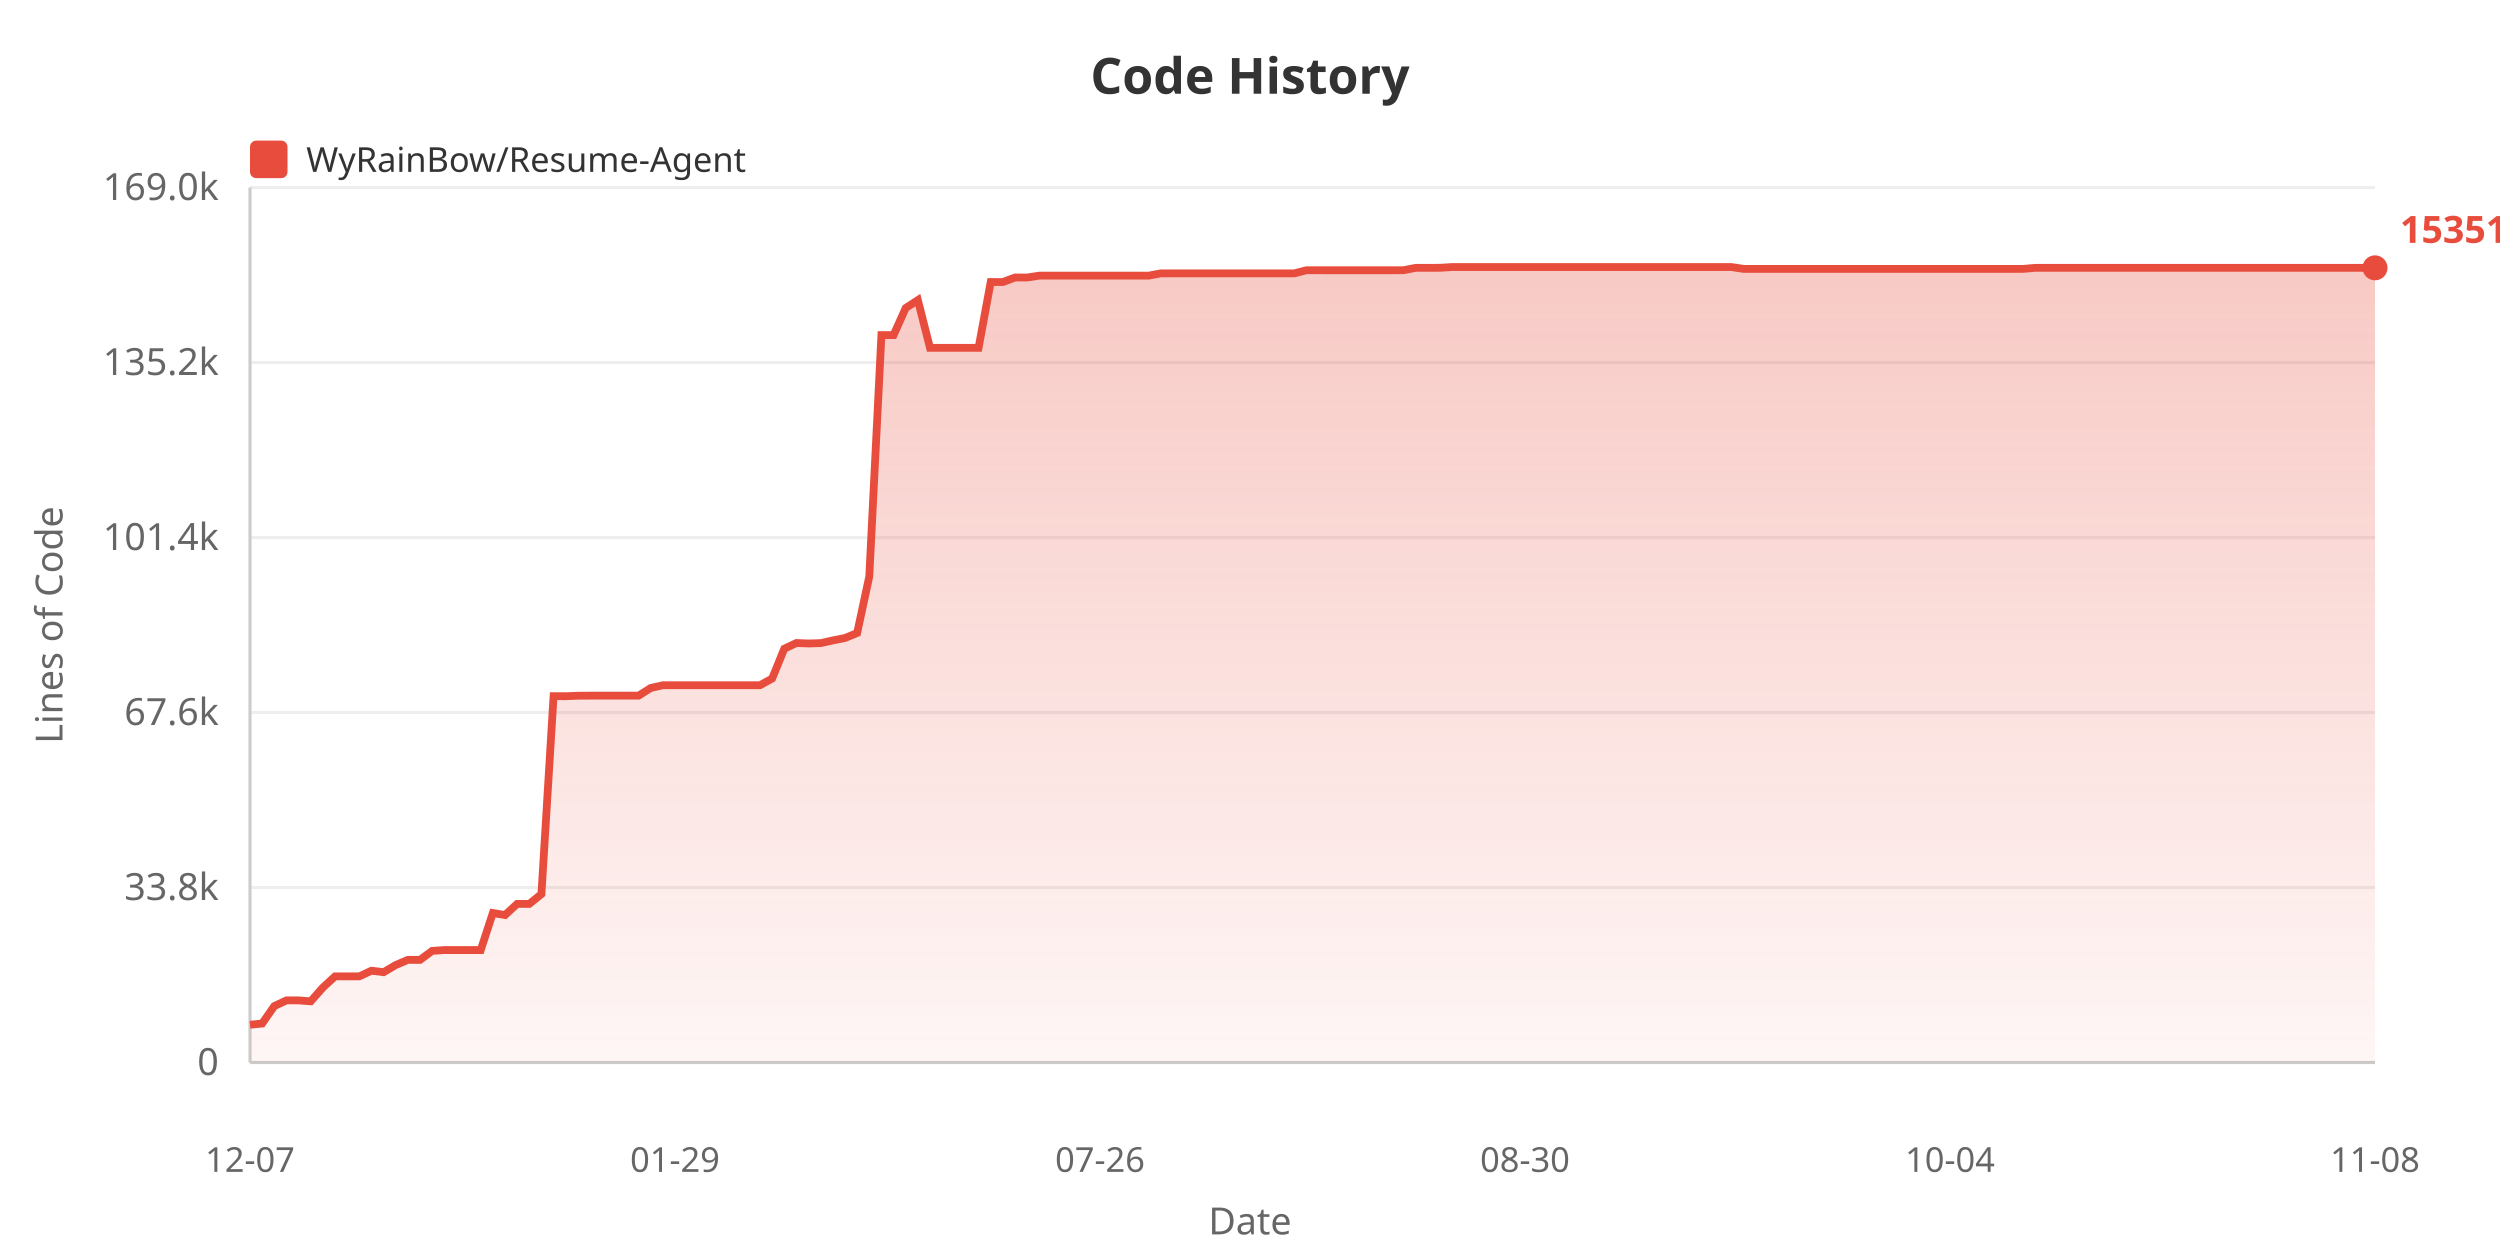
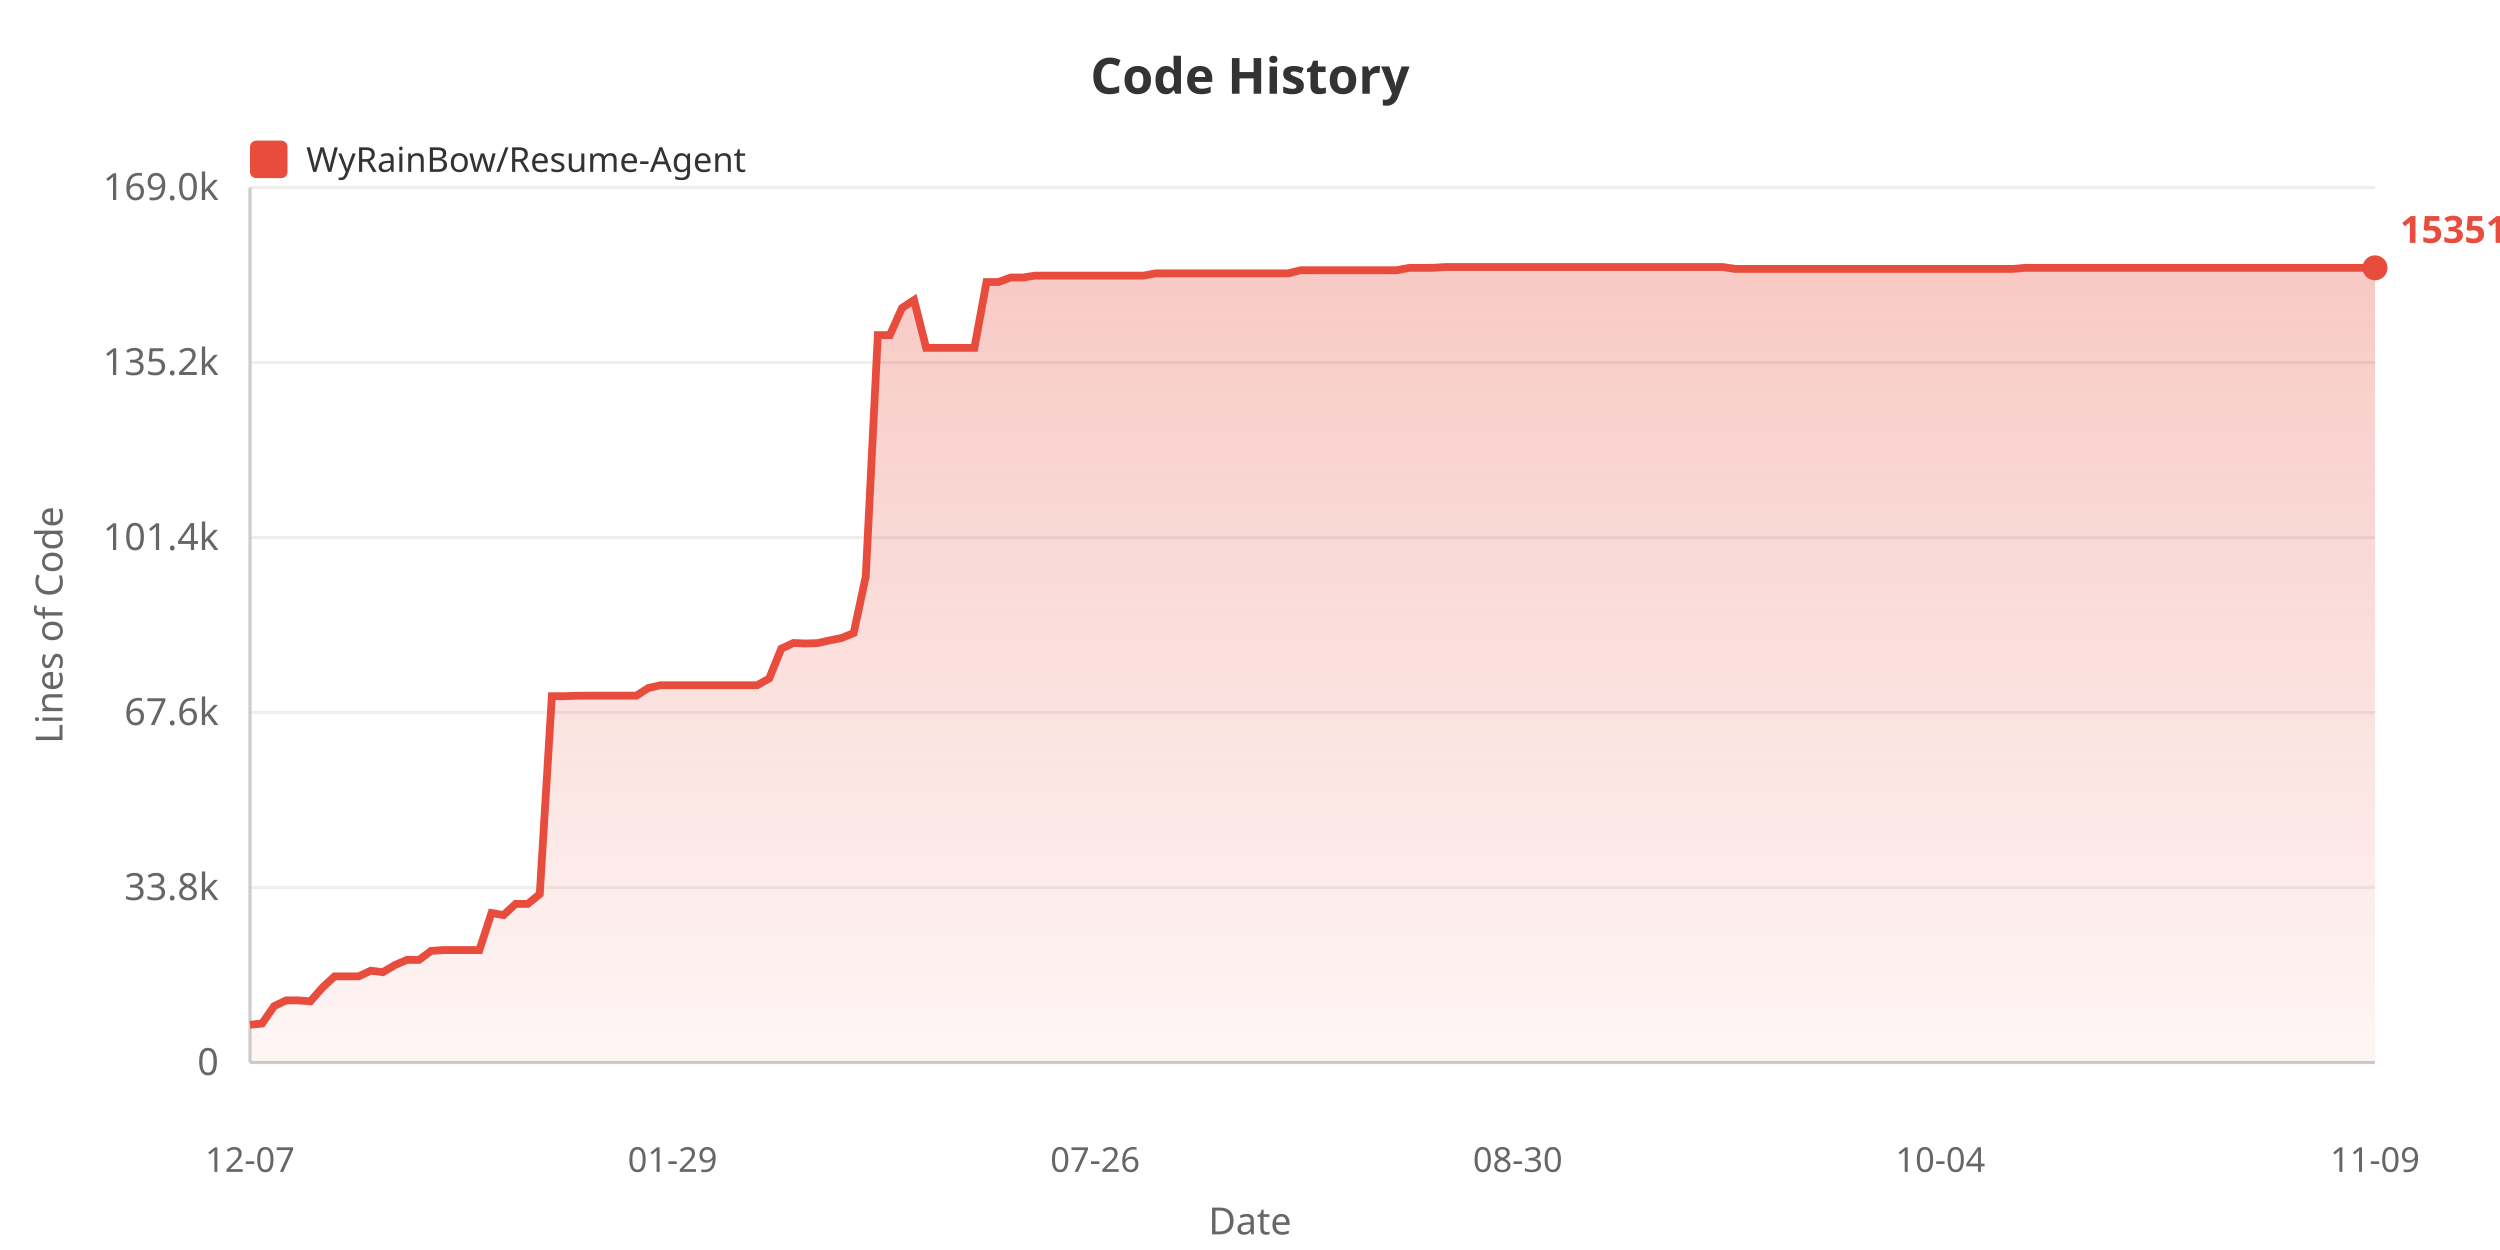
<svg xmlns="http://www.w3.org/2000/svg" width="800" height="400">
  <defs>
    <linearGradient id="areaGrad" x1="0%" y1="0%" x2="0%" y2="100%">
      <stop offset="0%" style="stop-color:#e74c3c;stop-opacity:0.3" />
      <stop offset="100%" style="stop-color:#e74c3c;stop-opacity:0.05" />
    </linearGradient>
  </defs>
  <rect width="100%" height="100%" fill="#ffffff" />
  <text x="400" y="30" fill="#333" font-size="16" font-weight="bold" text-anchor="middle" font-family="sans-serif">Code History</text>
  <rect x="80" y="45" width="12" height="12" fill="#e74c3c" rx="2" />
  <text x="98" y="55" fill="#333" font-size="11" font-family="sans-serif">WyRainBow/Resume-Agent</text>
  <text x="20" y="200" fill="#666" font-size="12" text-anchor="middle" font-family="sans-serif" transform="rotate(-90, 20, 200)">Lines of Code</text>
  <text x="70" y="344.0" fill="#666" font-size="12" text-anchor="end" font-family="sans-serif">0</text>
  <line x1="80" y1="340.0" x2="760" y2="340.0" stroke="#eee" stroke-width="1" />
  <text x="70" y="288.0" fill="#666" font-size="12" text-anchor="end" font-family="sans-serif">33.8k</text>
  <line x1="80" y1="284.0" x2="760" y2="284.0" stroke="#eee" stroke-width="1" />
  <text x="70" y="232.0" fill="#666" font-size="12" text-anchor="end" font-family="sans-serif">67.6k</text>
  <line x1="80" y1="228.0" x2="760" y2="228.0" stroke="#eee" stroke-width="1" />
  <text x="70" y="176.0" fill="#666" font-size="12" text-anchor="end" font-family="sans-serif">101.4k</text>
  <line x1="80" y1="172.0" x2="760" y2="172.0" stroke="#eee" stroke-width="1" />
  <text x="70" y="120.0" fill="#666" font-size="12" text-anchor="end" font-family="sans-serif">135.2k</text>
  <line x1="80" y1="116.0" x2="760" y2="116.0" stroke="#eee" stroke-width="1" />
  <text x="70" y="64.0" fill="#666" font-size="12" text-anchor="end" font-family="sans-serif">169.0k</text>
  <line x1="80" y1="60.0" x2="760" y2="60.0" stroke="#eee" stroke-width="1" />
  <line x1="80" y1="60" x2="80" y2="340" stroke="#ccc" stroke-width="1" />
  <line x1="80" y1="340" x2="760" y2="340" stroke="#ccc" stroke-width="1" />
-   <polygon points="80,340 80.0,327.92 83.886,327.524 87.771,321.951 91.657,320.124 95.543,320.124 99.429,320.426 103.314,316.026 107.2,312.445 111.086,312.445 114.971,312.445 118.857,310.63 122.743,311.108 126.629,308.819 130.514,307.159 134.4,307.159 138.286,304.287 142.171,304.02 146.057,304.02 149.943,304.02 153.829,304.02 157.714,292.164 161.6,292.821 165.486,289.252 169.371,289.252 173.257,286.108 177.143,222.77 181.029,222.787 184.914,222.636 188.8,222.611 192.686,222.611 196.571,222.611 200.457,222.611 204.343,222.611 208.229,220.153 212.114,219.272 216.0,219.272 219.886,219.272 223.771,219.272 227.657,219.272 231.543,219.272 235.429,219.272 239.314,219.272 243.2,219.272 247.086,217.127 250.971,207.587 254.857,205.764 258.743,205.919 262.629,205.798 266.514,204.935 270.4,204.165 274.286,202.562 278.171,184.483 282.057,107.237 285.943,107.237 289.829,98.557 293.714,96.028 297.6,111.315 301.486,111.315 305.371,111.315 309.257,111.315 313.143,111.31 317.029,90.243 320.914,90.243 324.8,88.806 328.686,88.806 332.571,88.211 336.457,88.211 340.343,88.211 344.229,88.211 348.114,88.211 352.0,88.211 355.886,88.211 359.771,88.211 363.657,88.211 367.543,88.211 371.429,87.484 375.314,87.484 379.2,87.475 383.086,87.475 386.971,87.475 390.857,87.475 394.743,87.475 398.629,87.475 402.514,87.475 406.4,87.475 410.286,87.475 414.171,87.475 418.057,86.483 421.943,86.483 425.829,86.485 429.714,86.485 433.6,86.485 437.486,86.485 441.371,86.485 445.257,86.485 449.143,86.468 453.029,85.71 456.914,85.71 460.8,85.69 464.686,85.455 468.571,85.455 472.457,85.455 476.343,85.455 480.229,85.455 484.114,85.455 488.0,85.455 491.886,85.455 495.771,85.455 499.657,85.455 503.543,85.455 507.429,85.455 511.314,85.455 515.2,85.455 519.086,85.455 522.971,85.455 526.857,85.455 530.743,85.455 534.629,85.455 538.514,85.455 542.4,85.455 546.286,85.455 550.171,85.455 554.057,85.455 557.943,86.049 561.829,86.049 565.714,86.049 569.6,86.049 573.486,86.049 577.371,86.049 581.257,86.049 585.143,86.049 589.029,86.049 592.914,86.049 596.8,86.049 600.686,86.049 604.571,86.049 608.457,86.049 612.343,86.049 616.229,86.049 620.114,86.049 624.0,86.049 627.886,86.049 631.771,86.049 635.657,86.049 639.543,86.049 643.429,86.049 647.314,86.049 651.2,85.708 655.086,85.708 658.971,85.708 662.857,85.708 666.743,85.708 670.629,85.708 674.514,85.708 678.4,85.708 682.286,85.708 686.171,85.708 690.057,85.708 693.943,85.708 697.829,85.708 701.714,85.708 705.6,85.708 709.486,85.708 713.371,85.708 717.257,85.708 721.143,85.708 725.029,85.708 728.914,85.708 732.8,85.708 736.686,85.708 740.571,85.708 744.457,85.708 748.343,85.708 752.229,85.708 756.114,85.708 760.0,85.708 760.0,340" fill="url(#areaGrad)" />
-   <polyline points="80.0,327.92 83.886,327.524 87.771,321.951 91.657,320.124 95.543,320.124 99.429,320.426 103.314,316.026 107.2,312.445 111.086,312.445 114.971,312.445 118.857,310.63 122.743,311.108 126.629,308.819 130.514,307.159 134.4,307.159 138.286,304.287 142.171,304.02 146.057,304.02 149.943,304.02 153.829,304.02 157.714,292.164 161.6,292.821 165.486,289.252 169.371,289.252 173.257,286.108 177.143,222.77 181.029,222.787 184.914,222.636 188.8,222.611 192.686,222.611 196.571,222.611 200.457,222.611 204.343,222.611 208.229,220.153 212.114,219.272 216.0,219.272 219.886,219.272 223.771,219.272 227.657,219.272 231.543,219.272 235.429,219.272 239.314,219.272 243.2,219.272 247.086,217.127 250.971,207.587 254.857,205.764 258.743,205.919 262.629,205.798 266.514,204.935 270.4,204.165 274.286,202.562 278.171,184.483 282.057,107.237 285.943,107.237 289.829,98.557 293.714,96.028 297.6,111.315 301.486,111.315 305.371,111.315 309.257,111.315 313.143,111.31 317.029,90.243 320.914,90.243 324.8,88.806 328.686,88.806 332.571,88.211 336.457,88.211 340.343,88.211 344.229,88.211 348.114,88.211 352.0,88.211 355.886,88.211 359.771,88.211 363.657,88.211 367.543,88.211 371.429,87.484 375.314,87.484 379.2,87.475 383.086,87.475 386.971,87.475 390.857,87.475 394.743,87.475 398.629,87.475 402.514,87.475 406.4,87.475 410.286,87.475 414.171,87.475 418.057,86.483 421.943,86.483 425.829,86.485 429.714,86.485 433.6,86.485 437.486,86.485 441.371,86.485 445.257,86.485 449.143,86.468 453.029,85.71 456.914,85.71 460.8,85.69 464.686,85.455 468.571,85.455 472.457,85.455 476.343,85.455 480.229,85.455 484.114,85.455 488.0,85.455 491.886,85.455 495.771,85.455 499.657,85.455 503.543,85.455 507.429,85.455 511.314,85.455 515.2,85.455 519.086,85.455 522.971,85.455 526.857,85.455 530.743,85.455 534.629,85.455 538.514,85.455 542.4,85.455 546.286,85.455 550.171,85.455 554.057,85.455 557.943,86.049 561.829,86.049 565.714,86.049 569.6,86.049 573.486,86.049 577.371,86.049 581.257,86.049 585.143,86.049 589.029,86.049 592.914,86.049 596.8,86.049 600.686,86.049 604.571,86.049 608.457,86.049 612.343,86.049 616.229,86.049 620.114,86.049 624.0,86.049 627.886,86.049 631.771,86.049 635.657,86.049 639.543,86.049 643.429,86.049 647.314,86.049 651.2,85.708 655.086,85.708 658.971,85.708 662.857,85.708 666.743,85.708 670.629,85.708 674.514,85.708 678.4,85.708 682.286,85.708 686.171,85.708 690.057,85.708 693.943,85.708 697.829,85.708 701.714,85.708 705.6,85.708 709.486,85.708 713.371,85.708 717.257,85.708 721.143,85.708 725.029,85.708 728.914,85.708 732.8,85.708 736.686,85.708 740.571,85.708 744.457,85.708 748.343,85.708 752.229,85.708 756.114,85.708 760.0,85.708" fill="none" stroke="#e74c3c" stroke-width="2.5" />
+   <polygon points="80,340 80.0,327.92 83.864,327.524 87.727,321.951 91.591,320.124 95.455,320.124 99.318,320.426 103.182,316.026 107.045,312.445 110.909,312.445 114.773,312.445 118.636,310.63 122.5,311.108 126.364,308.819 130.227,307.159 134.091,307.159 137.955,304.287 141.818,304.02 145.682,304.02 149.545,304.02 153.409,304.02 157.273,292.164 161.136,292.821 165.0,289.252 168.864,289.252 172.727,286.108 176.591,222.77 180.455,222.787 184.318,222.636 188.182,222.611 192.045,222.611 195.909,222.611 199.773,222.611 203.636,222.611 207.5,220.153 211.364,219.272 215.227,219.272 219.091,219.272 222.955,219.272 226.818,219.272 230.682,219.272 234.545,219.272 238.409,219.272 242.273,219.272 246.136,217.127 250.0,207.587 253.864,205.764 257.727,205.919 261.591,205.798 265.455,204.935 269.318,204.165 273.182,202.562 277.045,184.483 280.909,107.237 284.773,107.237 288.636,98.557 292.5,96.028 296.364,111.315 300.227,111.315 304.091,111.315 307.955,111.315 311.818,111.31 315.682,90.243 319.545,90.243 323.409,88.806 327.273,88.806 331.136,88.211 335.0,88.211 338.864,88.211 342.727,88.211 346.591,88.211 350.455,88.211 354.318,88.211 358.182,88.211 362.045,88.211 365.909,88.211 369.773,87.484 373.636,87.484 377.5,87.475 381.364,87.475 385.227,87.475 389.091,87.475 392.955,87.475 396.818,87.475 400.682,87.475 404.545,87.475 408.409,87.475 412.273,87.475 416.136,86.483 420.0,86.483 423.864,86.485 427.727,86.485 431.591,86.485 435.455,86.485 439.318,86.485 443.182,86.485 447.045,86.468 450.909,85.71 454.773,85.71 458.636,85.69 462.5,85.455 466.364,85.455 470.227,85.455 474.091,85.455 477.955,85.455 481.818,85.455 485.682,85.455 489.545,85.455 493.409,85.455 497.273,85.455 501.136,85.455 505.0,85.455 508.864,85.455 512.727,85.455 516.591,85.455 520.455,85.455 524.318,85.455 528.182,85.455 532.045,85.455 535.909,85.455 539.773,85.455 543.636,85.455 547.5,85.455 551.364,85.455 555.227,86.049 559.091,86.049 562.955,86.049 566.818,86.049 570.682,86.049 574.545,86.049 578.409,86.049 582.273,86.049 586.136,86.049 590.0,86.049 593.864,86.049 597.727,86.049 601.591,86.049 605.455,86.049 609.318,86.049 613.182,86.049 617.045,86.049 620.909,86.049 624.773,86.049 628.636,86.049 632.5,86.049 636.364,86.049 640.227,86.049 644.091,86.049 647.955,85.708 651.818,85.708 655.682,85.708 659.545,85.708 663.409,85.708 667.273,85.708 671.136,85.708 675.0,85.708 678.864,85.708 682.727,85.708 686.591,85.708 690.455,85.708 694.318,85.708 698.182,85.708 702.045,85.708 705.909,85.708 709.773,85.708 713.636,85.708 717.5,85.708 721.364,85.708 725.227,85.708 729.091,85.708 732.955,85.708 736.818,85.708 740.682,85.708 744.545,85.708 748.409,85.708 752.273,85.708 756.136,85.708 760.0,85.708 760.0,340" fill="url(#areaGrad)" />
+   <polyline points="80.0,327.92 83.864,327.524 87.727,321.951 91.591,320.124 95.455,320.124 99.318,320.426 103.182,316.026 107.045,312.445 110.909,312.445 114.773,312.445 118.636,310.63 122.5,311.108 126.364,308.819 130.227,307.159 134.091,307.159 137.955,304.287 141.818,304.02 145.682,304.02 149.545,304.02 153.409,304.02 157.273,292.164 161.136,292.821 165.0,289.252 168.864,289.252 172.727,286.108 176.591,222.77 180.455,222.787 184.318,222.636 188.182,222.611 192.045,222.611 195.909,222.611 199.773,222.611 203.636,222.611 207.5,220.153 211.364,219.272 215.227,219.272 219.091,219.272 222.955,219.272 226.818,219.272 230.682,219.272 234.545,219.272 238.409,219.272 242.273,219.272 246.136,217.127 250.0,207.587 253.864,205.764 257.727,205.919 261.591,205.798 265.455,204.935 269.318,204.165 273.182,202.562 277.045,184.483 280.909,107.237 284.773,107.237 288.636,98.557 292.5,96.028 296.364,111.315 300.227,111.315 304.091,111.315 307.955,111.315 311.818,111.31 315.682,90.243 319.545,90.243 323.409,88.806 327.273,88.806 331.136,88.211 335.0,88.211 338.864,88.211 342.727,88.211 346.591,88.211 350.455,88.211 354.318,88.211 358.182,88.211 362.045,88.211 365.909,88.211 369.773,87.484 373.636,87.484 377.5,87.475 381.364,87.475 385.227,87.475 389.091,87.475 392.955,87.475 396.818,87.475 400.682,87.475 404.545,87.475 408.409,87.475 412.273,87.475 416.136,86.483 420.0,86.483 423.864,86.485 427.727,86.485 431.591,86.485 435.455,86.485 439.318,86.485 443.182,86.485 447.045,86.468 450.909,85.71 454.773,85.71 458.636,85.69 462.5,85.455 466.364,85.455 470.227,85.455 474.091,85.455 477.955,85.455 481.818,85.455 485.682,85.455 489.545,85.455 493.409,85.455 497.273,85.455 501.136,85.455 505.0,85.455 508.864,85.455 512.727,85.455 516.591,85.455 520.455,85.455 524.318,85.455 528.182,85.455 532.045,85.455 535.909,85.455 539.773,85.455 543.636,85.455 547.5,85.455 551.364,85.455 555.227,86.049 559.091,86.049 562.955,86.049 566.818,86.049 570.682,86.049 574.545,86.049 578.409,86.049 582.273,86.049 586.136,86.049 590.0,86.049 593.864,86.049 597.727,86.049 601.591,86.049 605.455,86.049 609.318,86.049 613.182,86.049 617.045,86.049 620.909,86.049 624.773,86.049 628.636,86.049 632.5,86.049 636.364,86.049 640.227,86.049 644.091,86.049 647.955,85.708 651.818,85.708 655.682,85.708 659.545,85.708 663.409,85.708 667.273,85.708 671.136,85.708 675.0,85.708 678.864,85.708 682.727,85.708 686.591,85.708 690.455,85.708 694.318,85.708 698.182,85.708 702.045,85.708 705.909,85.708 709.773,85.708 713.636,85.708 717.5,85.708 721.364,85.708 725.227,85.708 729.091,85.708 732.955,85.708 736.818,85.708 740.682,85.708 744.545,85.708 748.409,85.708 752.273,85.708 756.136,85.708 760.0,85.708" fill="none" stroke="#e74c3c" stroke-width="2.5" />
  <text x="80.0" y="375" fill="#666" font-size="11" text-anchor="middle" font-family="sans-serif">12-07</text>
-   <text x="216.0" y="375" fill="#666" font-size="11" text-anchor="middle" font-family="sans-serif">01-29</text>
-   <text x="352.0" y="375" fill="#666" font-size="11" text-anchor="middle" font-family="sans-serif">07-26</text>
-   <text x="488.0" y="375" fill="#666" font-size="11" text-anchor="middle" font-family="sans-serif">08-30</text>
-   <text x="624.0" y="375" fill="#666" font-size="11" text-anchor="middle" font-family="sans-serif">10-04</text>
-   <text x="760.0" y="375" fill="#666" font-size="11" text-anchor="middle" font-family="sans-serif">11-08</text>
+   <text x="215.227" y="375" fill="#666" font-size="11" text-anchor="middle" font-family="sans-serif">01-29</text>
+   <text x="350.455" y="375" fill="#666" font-size="11" text-anchor="middle" font-family="sans-serif">07-26</text>
+   <text x="485.682" y="375" fill="#666" font-size="11" text-anchor="middle" font-family="sans-serif">08-30</text>
+   <text x="620.909" y="375" fill="#666" font-size="11" text-anchor="middle" font-family="sans-serif">10-04</text>
+   <text x="760.0" y="375" fill="#666" font-size="11" text-anchor="middle" font-family="sans-serif">11-09</text>
  <text x="400" y="395" fill="#666" font-size="12" text-anchor="middle" font-family="sans-serif">Date</text>
  <circle cx="760.0" cy="85.708" r="4" fill="#e74c3c" />
  <text x="768.0" y="77.708" fill="#e74c3c" font-size="12" font-weight="bold" font-family="sans-serif">153517</text>
</svg>
